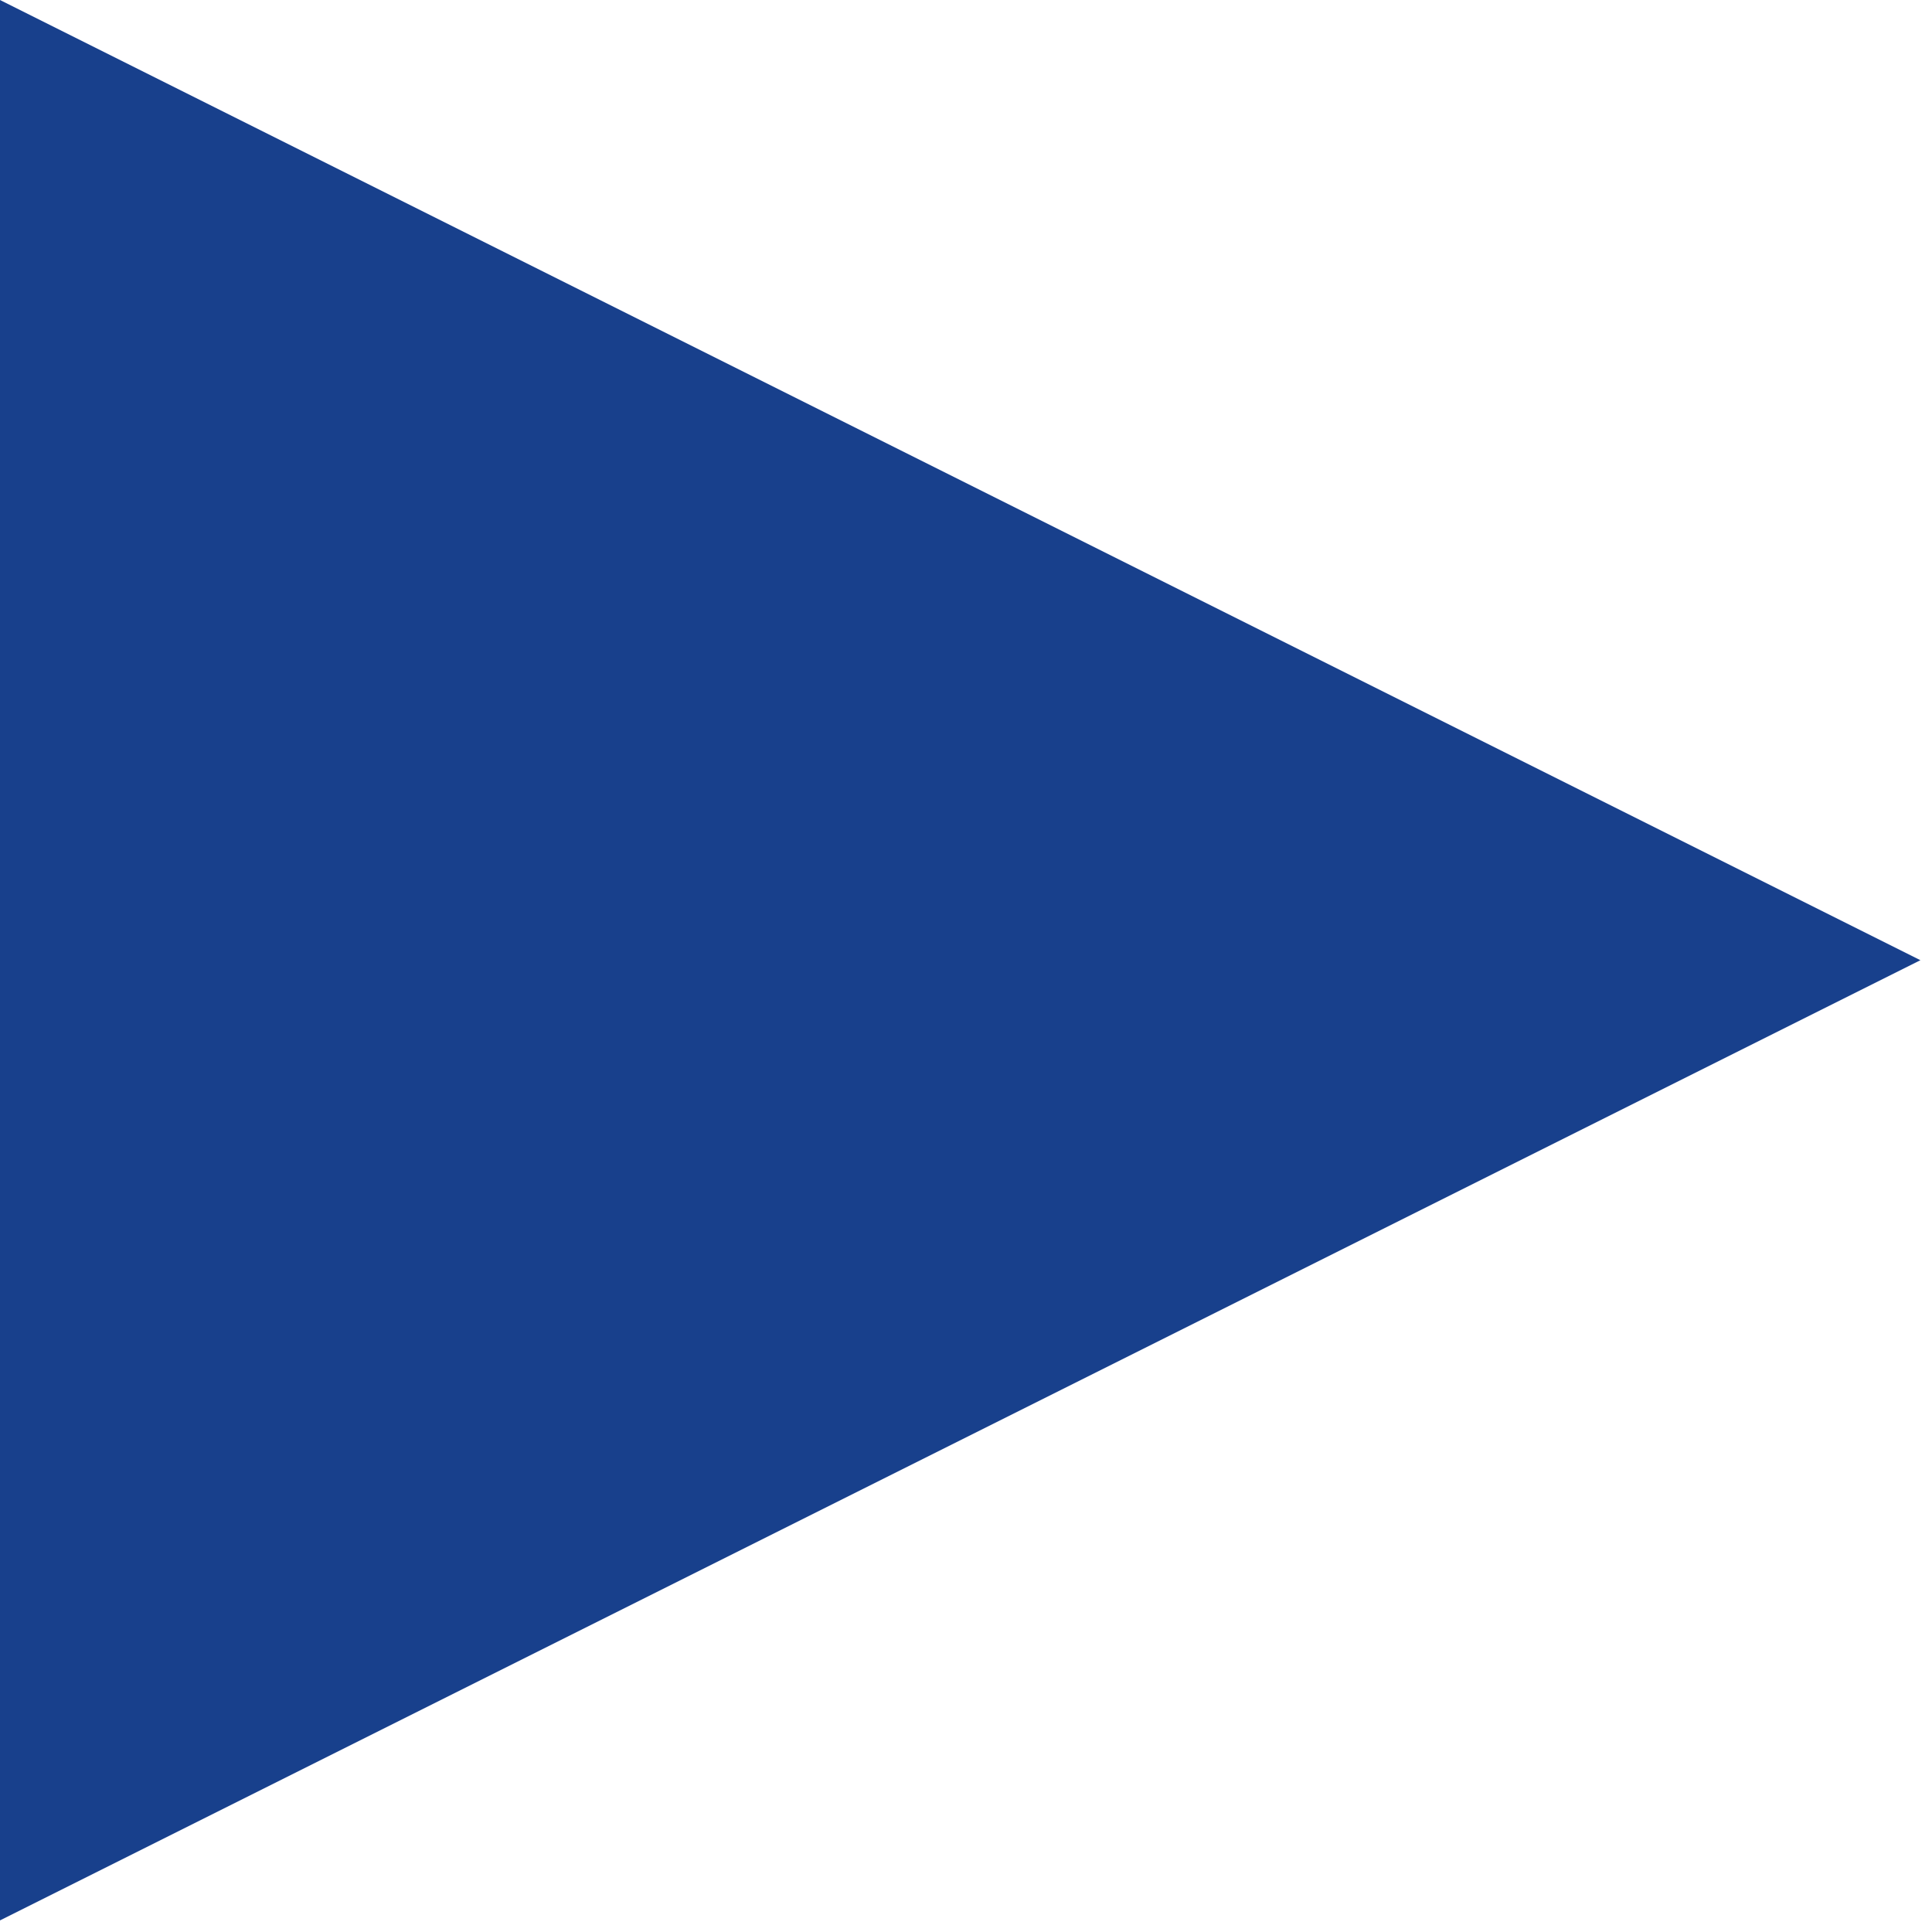
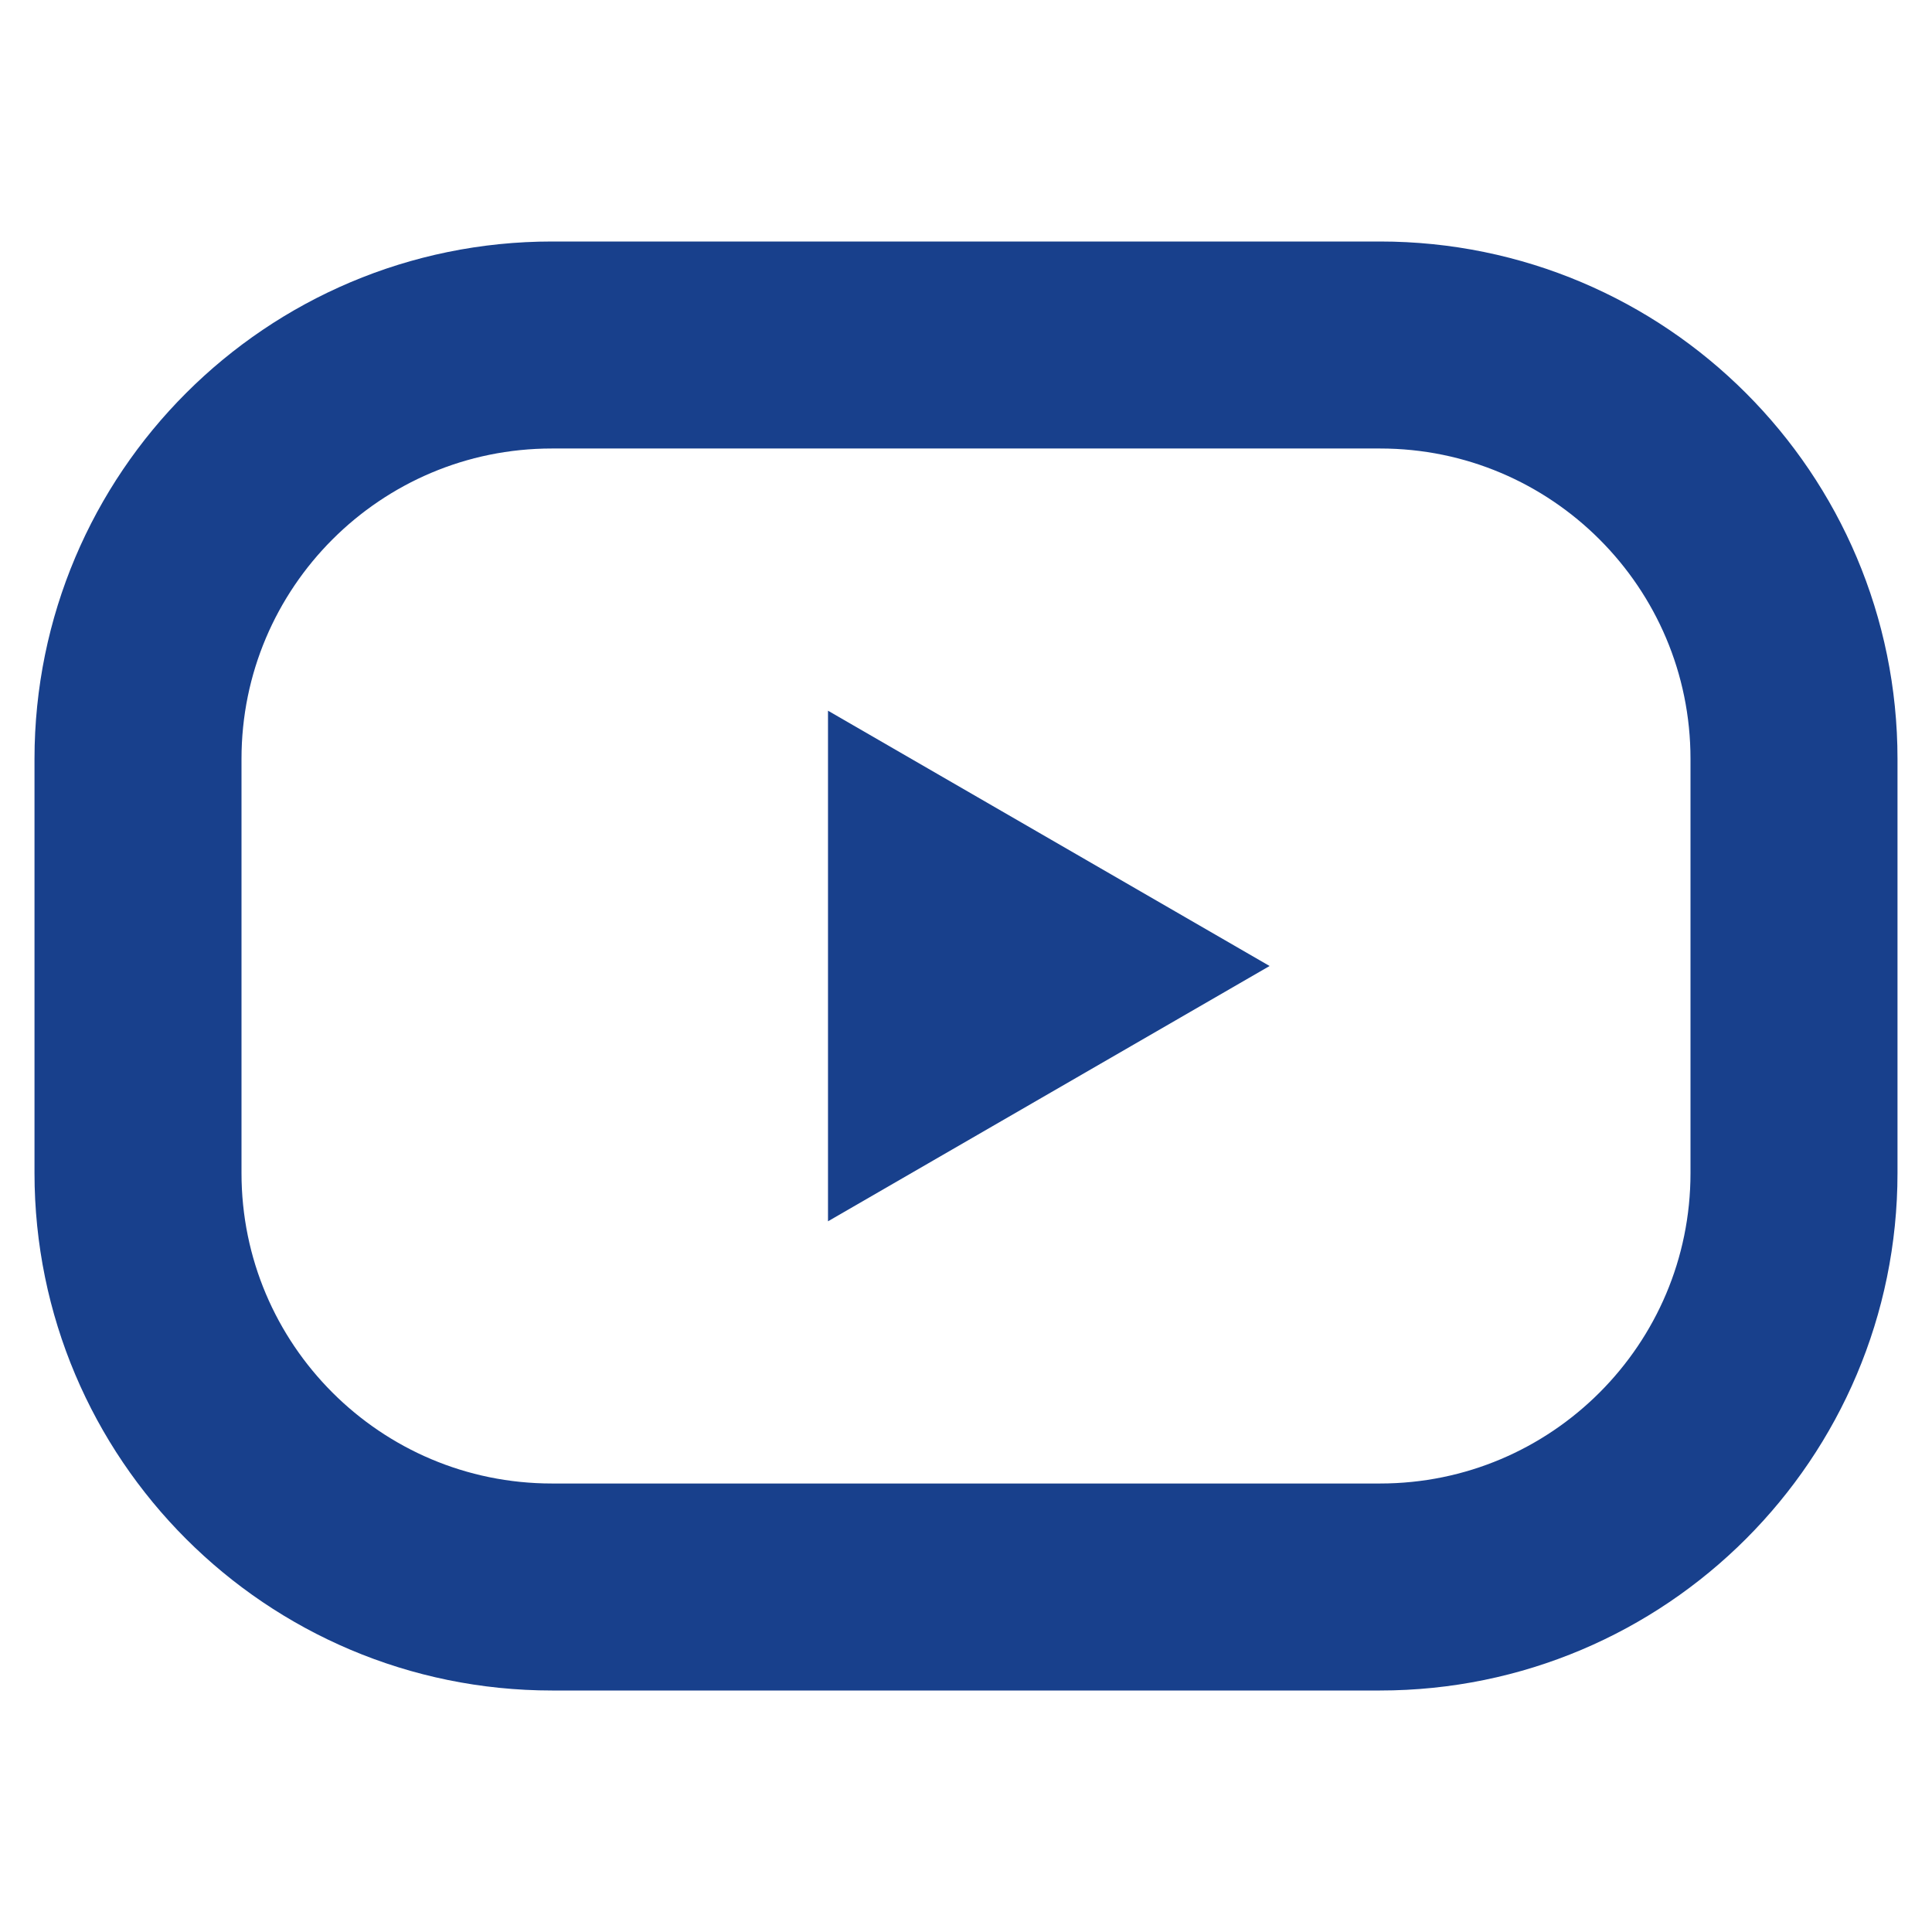
- <svg xmlns="http://www.w3.org/2000/svg" width="6" height="6" viewBox="0 0 6 6" fill="none">
-   <path d="M0 5.964V5.42402e-05L5.964 2.982L0 5.964Z" fill="#18408C" />
+ <svg xmlns="http://www.w3.org/2000/svg" width="14" height="14" viewBox="0 0 14 14" fill="none">
+   <rect x="1" y="2.5" width="12" height="9" rx="3" stroke="#18408C" stroke-width="1.5" />
+   <path d="M6 5.15L9.2 7L6 8.85V5.15Z" fill="#18408C" />
</svg>
